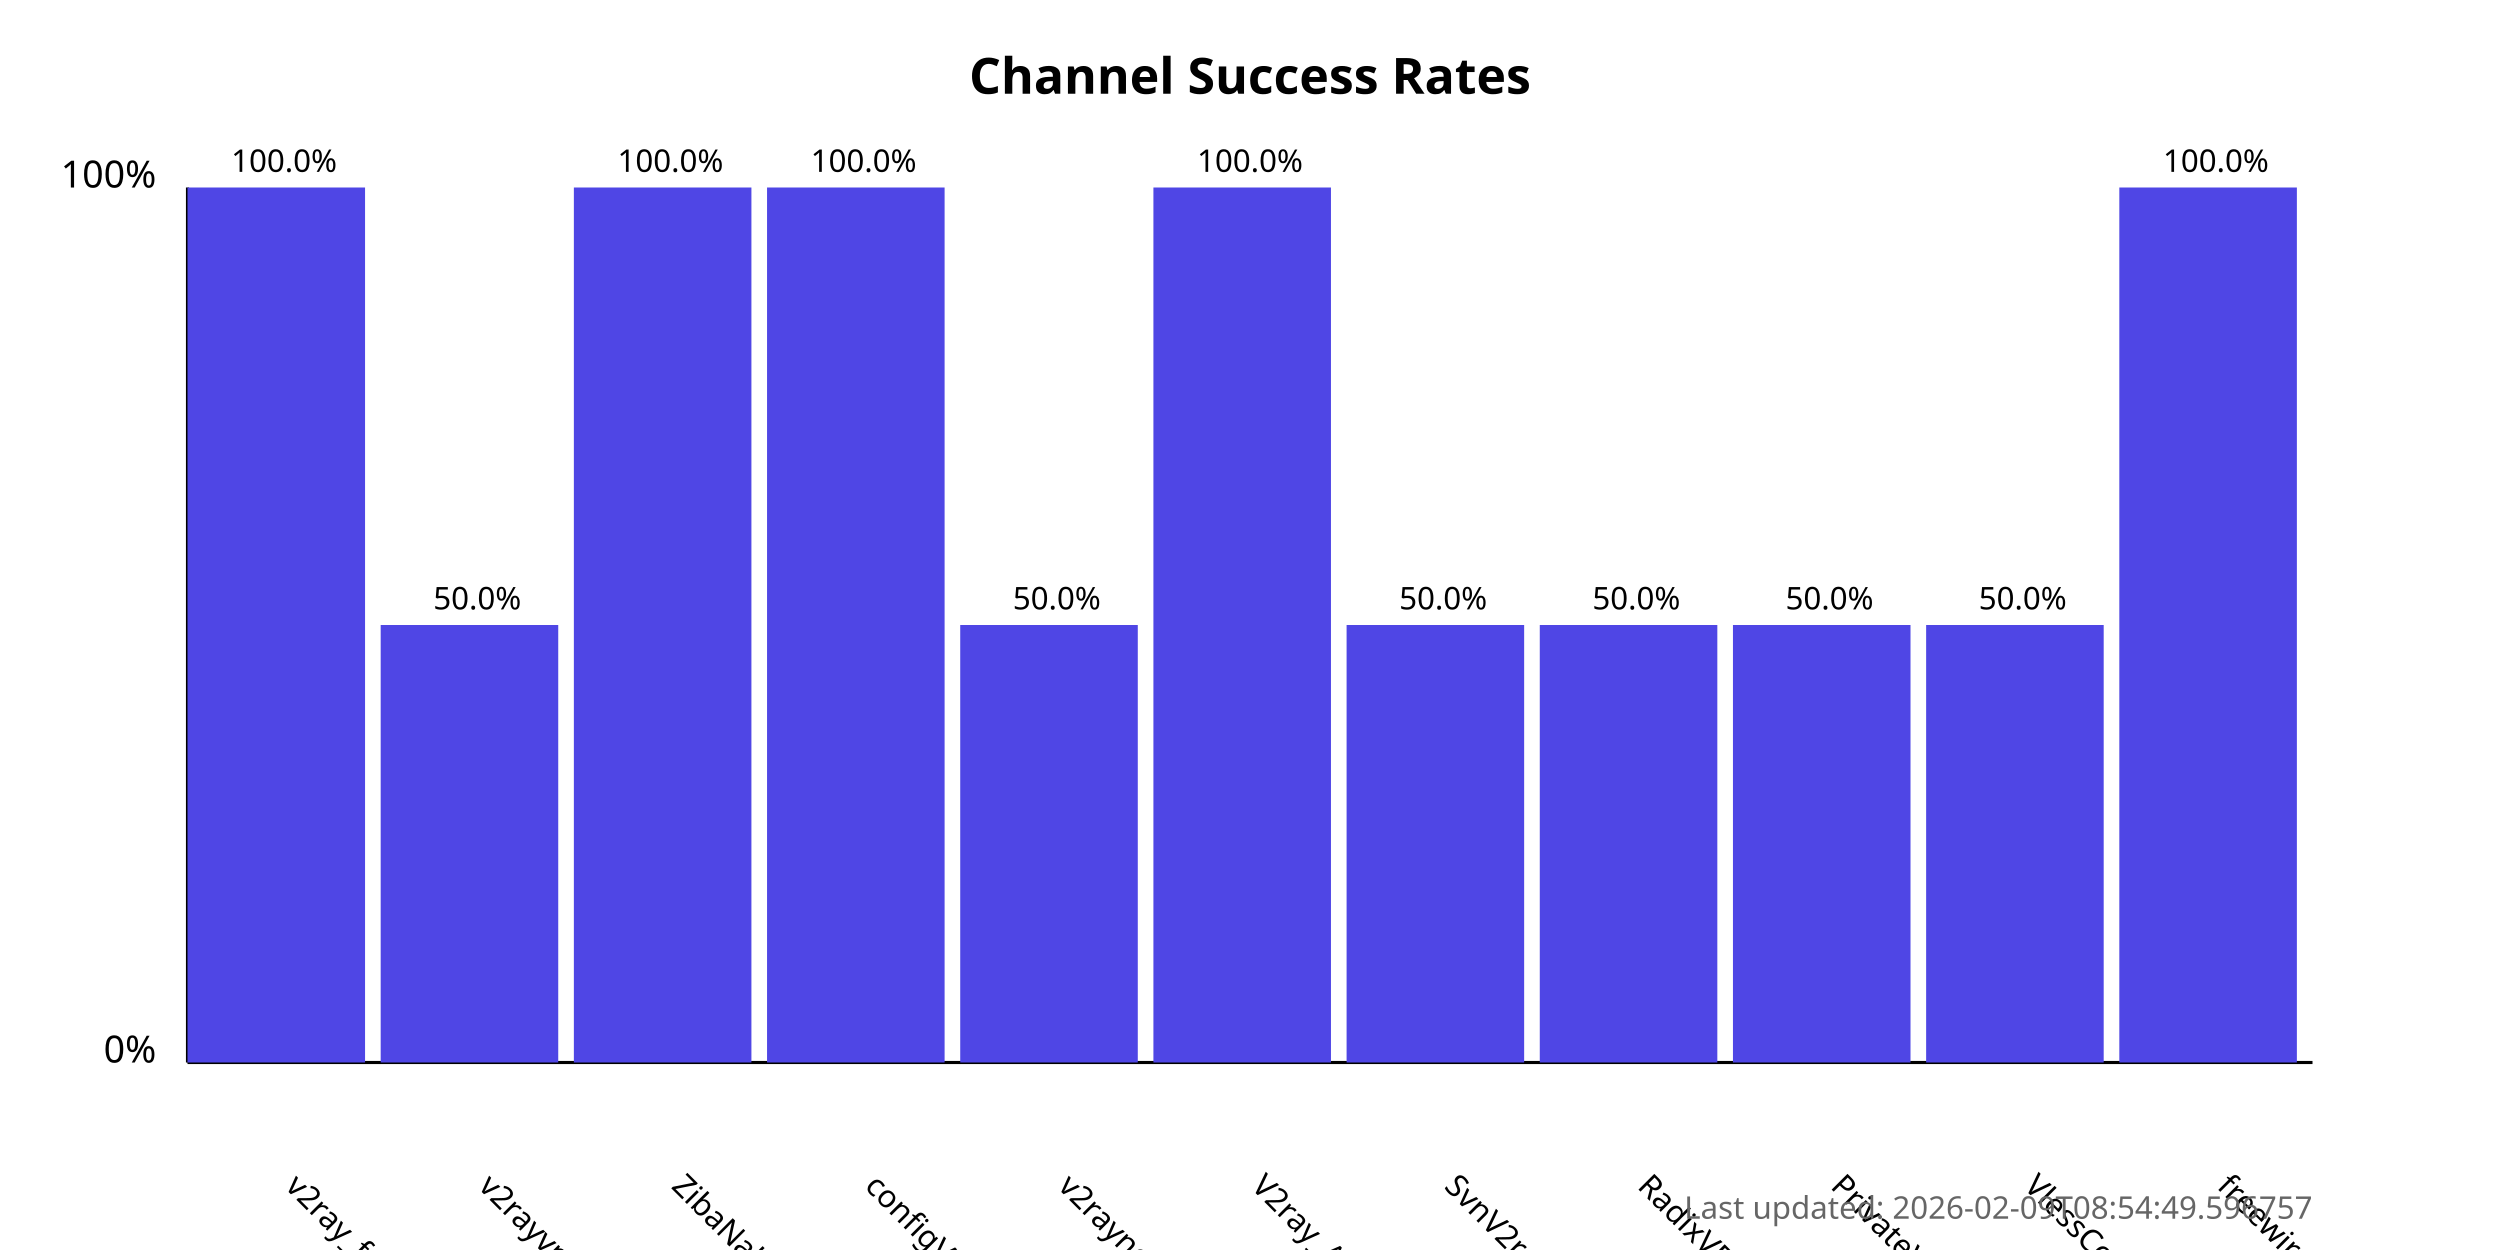
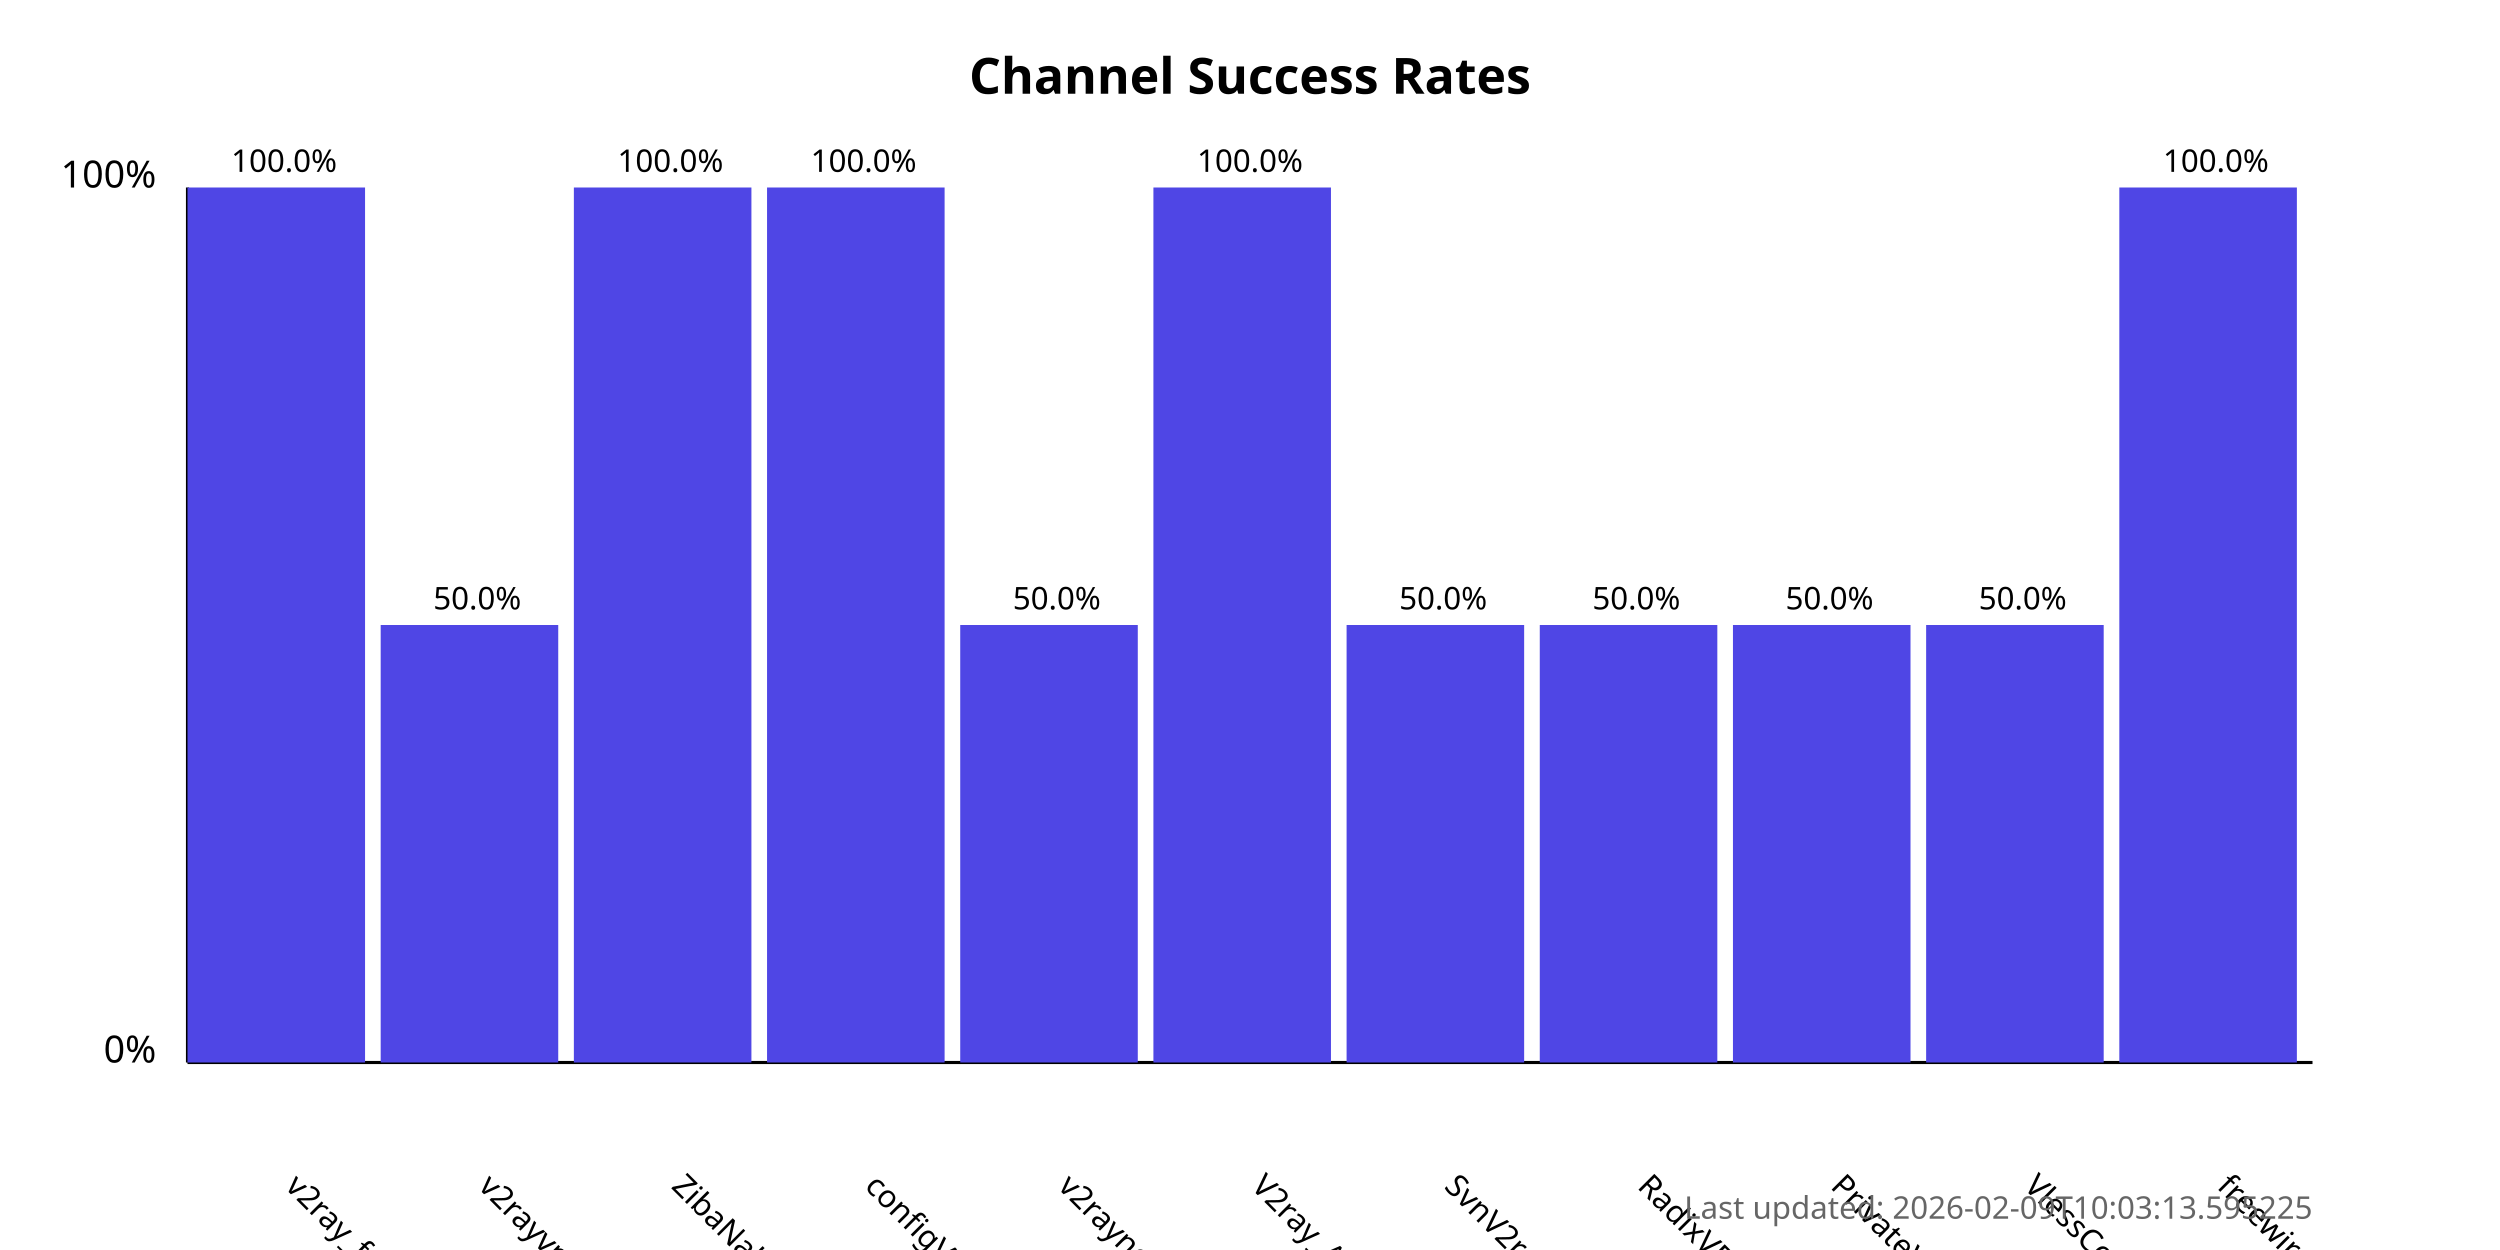
<svg xmlns="http://www.w3.org/2000/svg" width="800" height="400">
  <style>
            .chart-title { font: bold 16px sans-serif; }
            .axis-label { font: 12px sans-serif; }
            .tick-label { font: 10px sans-serif; }
            .bar { fill: #4f46e5; }
            .bar:hover { fill: #6366f1; }
            .timestamp { font: 10px sans-serif; fill: #666; }
        </style>
  <text x="400.0" y="30" text-anchor="middle" class="chart-title">
            Channel Success Rates
        </text>
  <line x1="60" y1="340" x2="60" y2="60" stroke="black" stroke-width="1" />
  <line x1="60" y1="340" x2="740" y2="340" stroke="black" stroke-width="1" />
  <text x="50" y="340" text-anchor="end" class="axis-label">0%</text>
  <text x="50" y="60" text-anchor="end" class="axis-label">100%</text>
  <g>
    <rect x="60" y="60.0" width="56.818" height="280.0" class="bar" />
    <text x="90.909" y="380" transform="rotate(45, 90.90909, 380)" text-anchor="start" class="tick-label">
                v2ray_free_conf
            </text>
    <text x="90.909" y="55.0" text-anchor="middle" class="tick-label">
                100.0%
            </text>
  </g>
  <g>
    <rect x="121.818" y="200.0" width="56.818" height="140.0" class="bar" />
    <text x="152.727" y="380" transform="rotate(45, 152.7273, 380)" text-anchor="start" class="tick-label">
                v2rayvpno
            </text>
    <text x="152.727" y="195.0" text-anchor="middle" class="tick-label">
                50.0%
            </text>
  </g>
  <g>
    <rect x="183.636" y="60.0" width="56.818" height="280.0" class="bar" />
    <text x="214.545" y="380" transform="rotate(45, 214.5455, 380)" text-anchor="start" class="tick-label">
                ZibaNabz
            </text>
    <text x="214.545" y="55.0" text-anchor="middle" class="tick-label">
                100.0%
            </text>
  </g>
  <g>
    <rect x="245.455" y="60.0" width="56.818" height="280.0" class="bar" />
    <text x="276.364" y="380" transform="rotate(45, 276.3636, 380)" text-anchor="start" class="tick-label">
                configV2rayForFree
            </text>
    <text x="276.364" y="55.0" text-anchor="middle" class="tick-label">
                100.0%
            </text>
  </g>
  <g>
    <rect x="307.273" y="200.0" width="56.818" height="140.0" class="bar" />
    <text x="338.182" y="380" transform="rotate(45, 338.1818, 380)" text-anchor="start" class="tick-label">
                v2rayngvpn
            </text>
    <text x="338.182" y="195.0" text-anchor="middle" class="tick-label">
                50.0%
            </text>
  </g>
  <g>
    <rect x="369.091" y="60.0" width="56.818" height="280.0" class="bar" />
    <text x="400.0" y="380" transform="rotate(45, 400.0, 380)" text-anchor="start" class="tick-label">
                V2ray_Alpha
            </text>
    <text x="400.0" y="55.0" text-anchor="middle" class="tick-label">
                100.0%
            </text>
  </g>
  <g>
    <rect x="430.909" y="200.0" width="56.818" height="140.0" class="bar" />
    <text x="461.818" y="380" transform="rotate(45, 461.8182, 380)" text-anchor="start" class="tick-label">
                SvnV2ray
            </text>
    <text x="461.818" y="195.0" text-anchor="middle" class="tick-label">
                50.0%
            </text>
  </g>
  <g>
    <rect x="492.727" y="200.0" width="56.818" height="140.0" class="bar" />
    <text x="523.636" y="380" transform="rotate(45, 523.6364, 380)" text-anchor="start" class="tick-label">
                RadixVPN
            </text>
    <text x="523.636" y="195.0" text-anchor="middle" class="tick-label">
                50.0%
            </text>
  </g>
  <g>
    <rect x="554.545" y="200.0" width="56.818" height="140.0" class="bar" />
    <text x="585.455" y="380" transform="rotate(45, 585.4545, 380)" text-anchor="start" class="tick-label">
                PrivateVPNs
            </text>
    <text x="585.455" y="195.0" text-anchor="middle" class="tick-label">
                50.0%
            </text>
  </g>
  <g>
    <rect x="616.364" y="200.0" width="56.818" height="140.0" class="bar" />
    <text x="647.273" y="380" transform="rotate(45, 647.2727, 380)" text-anchor="start" class="tick-label">
                VlessConfig
            </text>
    <text x="647.273" y="195.0" text-anchor="middle" class="tick-label">
                50.0%
            </text>
  </g>
  <g>
    <rect x="678.182" y="60.0" width="56.818" height="280.0" class="bar" />
    <text x="709.091" y="380" transform="rotate(45, 709.0909, 380)" text-anchor="start" class="tick-label">
                freewireguard
            </text>
    <text x="709.091" y="55.0" text-anchor="middle" class="tick-label">
                100.0%
            </text>
  </g>
  <text x="740" y="390" text-anchor="end" class="timestamp">
-             Last updated: 2026-02-09T08:54:49.596757
+             Last updated: 2026-02-09T10:03:13.595225
        </text>
</svg>
